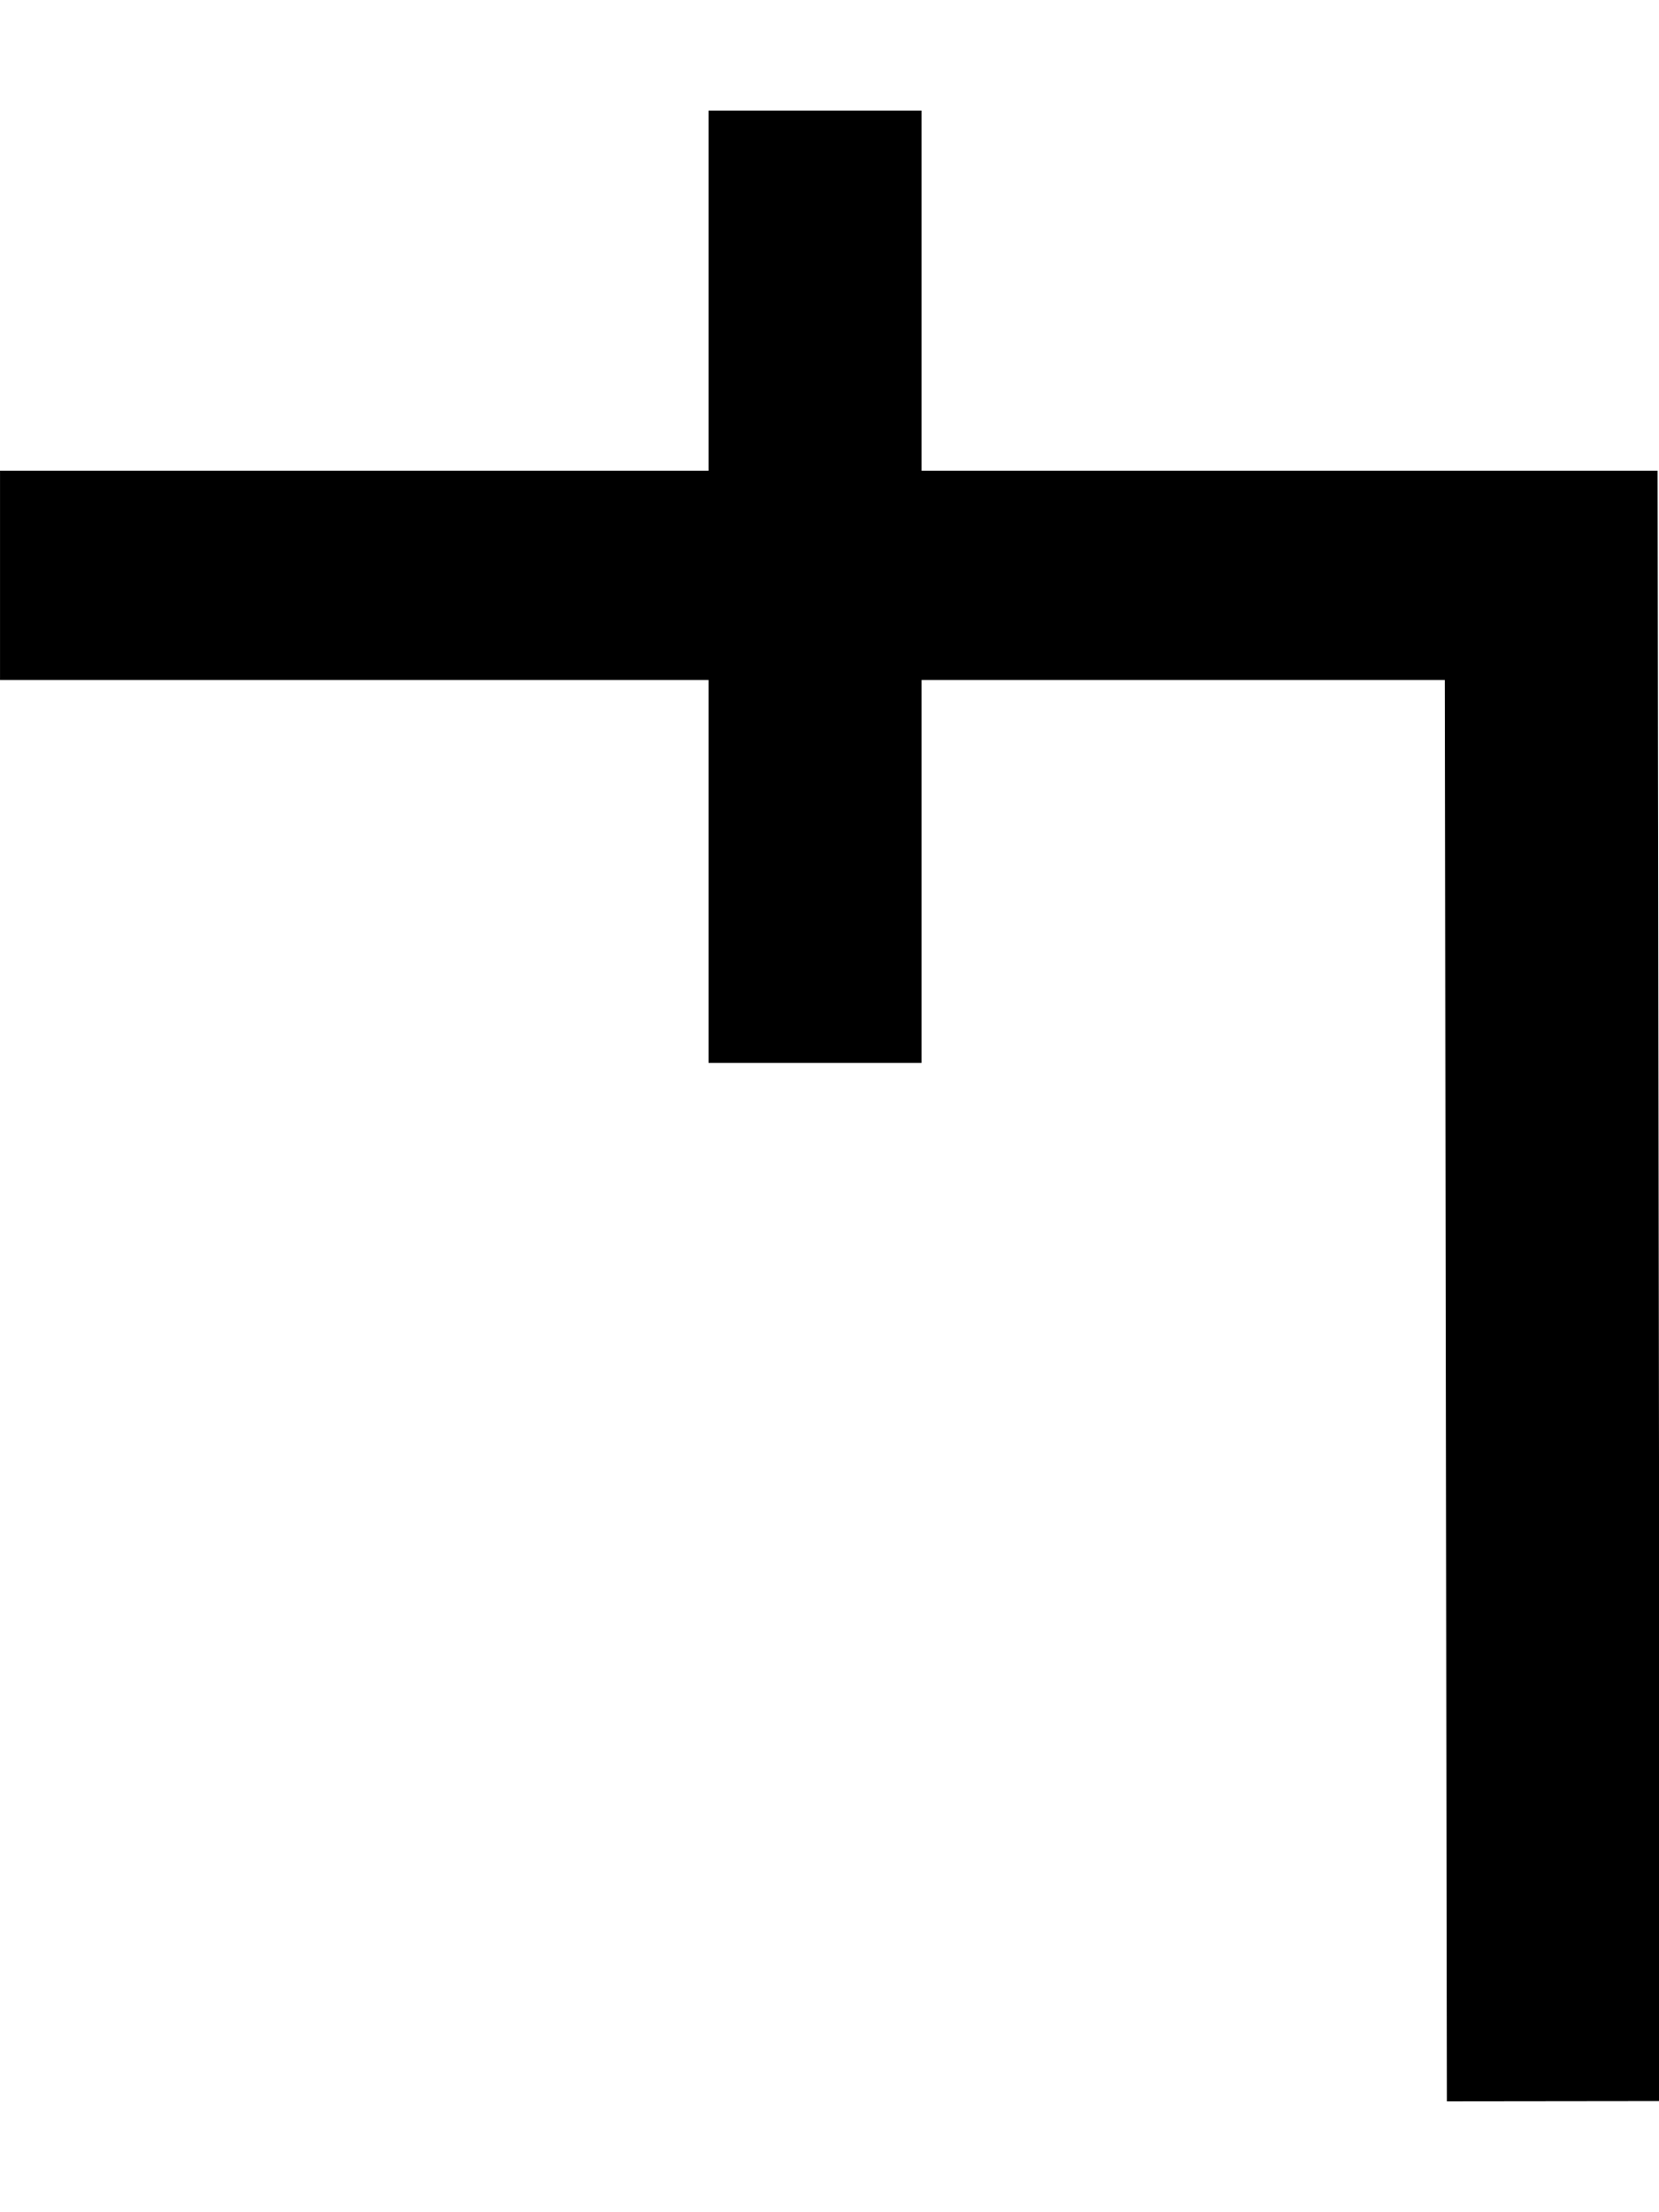
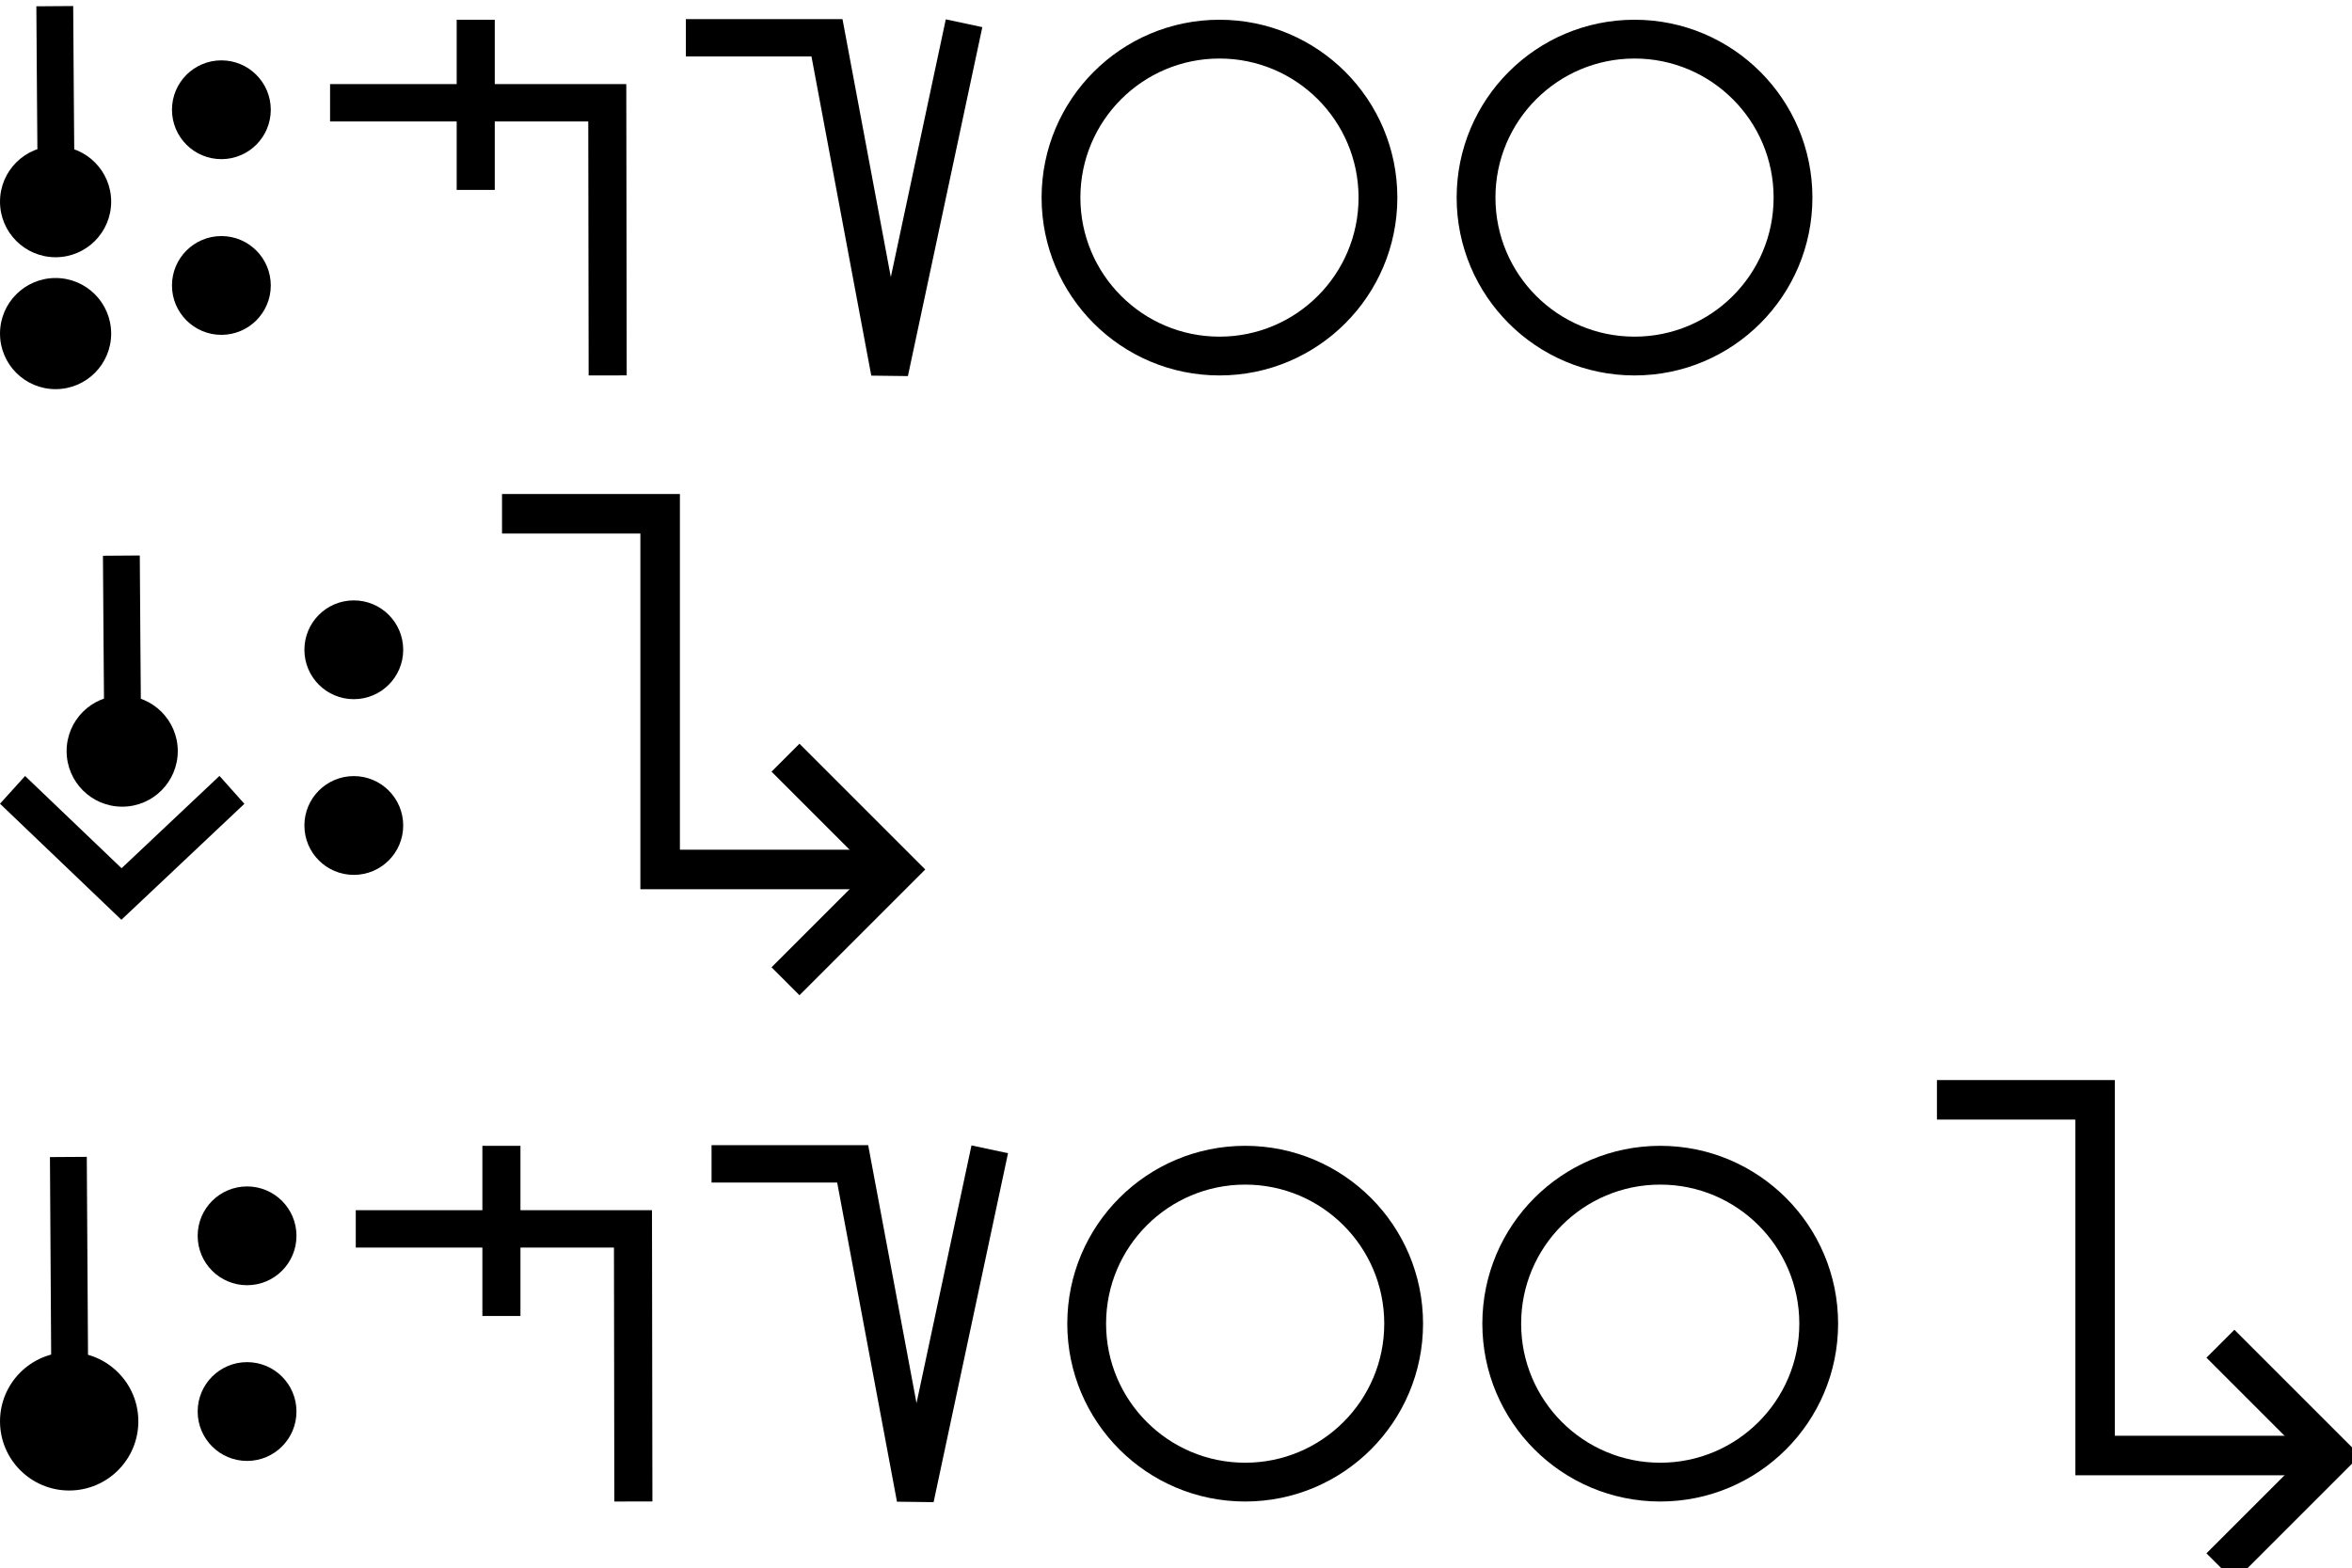
- <svg xmlns="http://www.w3.org/2000/svg" width="15" height="20" viewBox="0 0 15 20" version="1.1" id="svg3807">
+ <svg xmlns="http://www.w3.org/2000/svg" width="119" height="79.314" viewBox="0 0 119 79.314" version="1.1" id="svg3807">
  <g id="layer L1" transform="translate(0,10)">
    <g transform="translate(0,0)">
+       <g id="layer1" transform="translate(0,-291.7083)">
+         <g transform="matrix(1.172932,0,0,-0.9520283,-583.8196,-1486.07)" id="g10351" style="stroke-width:1.788;stroke-miterlimit:4;stroke-dasharray:none">
+           <g transform="matrix(0.9094024,0,0,1.120415,45.09442,226.1223)" id="g10351-0" style="stroke-width:1.789;stroke-miterlimit:4;stroke-dasharray:none">
+             <g id="g2601" transform="matrix(0.8925618,0,0,0.8925266,53.47671,-202.8362)" style="stroke-width:2.005">
+               <g transform="matrix(0.9161032,0,0,-0.9078513,101.9969,-4745.411)" id="g14246" style="stroke-width:2.177;stroke-miterlimit:4;stroke-dasharray:none">
+                 <g transform="matrix(1.222974,0,0,1.234139,-146.3597,738.2648)" id="g14253">
+                   <g transform="translate(-39.3611,1.9848)" id="g14264" style="stroke-width:1.772;stroke-miterlimit:4;stroke-dasharray:none">
+                     <g id="g10359-10-8" transform="matrix(1,0,0,-1,-52.73343,-5050.882)" style="stroke-width:1.772;stroke-miterlimit:4;stroke-dasharray:none">
+                       <g transform="matrix(1,0,0,-1,9.453375,-5051.509)" id="g14371">
+                         <g id="g10364-8-3" transform="matrix(1,0,0,-1,-48.16121,-5051.049)" />
+                         <g transform="translate(-27.1658,1.5491)" id="g14427">
+                           <g id="g10367-880-7" transform="matrix(1,0,0,-1,-48.16121,-5051.049)" />
+                           <g transform="translate(-45.4538,2.7243)" id="g14438">
+                             <g id="g10370-7-5" transform="matrix(1,0,0,-1,-48.16121,-5051.049)" />
+                             <g transform="translate(-30.4313,0.6037)" id="g14451">
+                               <g id="g12601" style="stroke-width:2.605;stroke-miterlimit:4;stroke-dasharray:none" transform="matrix(0.6486516,0,0,0.7128036,230.9036,-908.8502)">
+                                 <g style="stroke-width:1.48;stroke-miterlimit:4;stroke-dasharray:none" transform="matrix(1.846011,0,0,-1.679871,592.5355,-3070.463)" id="g4509-93-8">
+                                   <g id="g20055" transform="matrix(0.8002002,0,0,0.8223537,5.468814,10.95793)" style="stroke-width:1.824">
+                                     <g id="g20314" transform="matrix(0.9998634,0,0,-1,0.00611664,131.9087)" style="stroke-width:1.824">
+                                       <g id="g862" transform="translate(5.2642235e-8,0.1960537)">
+                                         <g transform="matrix(1.220834,0,0,1.187768,-55.83858,-145.396)" id="g4442-6-1-3-6-7-6-23-4" style="stroke-width:0.401;stroke-miterlimit:4;stroke-dasharray:none">
+                                           <g transform="rotate(180,65.80256,172.9668)" id="g4446-6-9-0-0-4-5-0-75-8" style="stroke-width:0.401;stroke-miterlimit:4;stroke-dasharray:none">
+                                             <g transform="translate(-1.010153,-6.12405)" id="g4404-1-2-4-9-6-8-5-9-0" style="stroke-width:0.401;stroke-miterlimit:4;stroke-dasharray:none">
+                                               <circle style="fill:#000000;fill-opacity:1;fill-rule:evenodd;stroke:none;stroke-width:0.401;stroke-linecap:butt;stroke-linejoin:miter;stroke-miterlimit:4;stroke-dasharray:none;stroke-opacity:1" id="path3355-3-8-2-2-7-02-22-6" cx="-53.169" cy="-174.027" r="2.254" transform="scale(-1)" />
+                                             </g>
+                                           </g>
+                                         </g>
+                                         <g transform="matrix(1.220834,0,0,1.187768,-55.83858,-139.0404)" id="g4442-6-1-3-6-7-6-23-4-2" style="stroke-width:0.401;stroke-miterlimit:4;stroke-dasharray:none">
+                                           <g transform="rotate(180,65.80256,172.9668)" id="g4446-6-9-0-0-4-5-0-75-8-4" style="stroke-width:0.401;stroke-miterlimit:4;stroke-dasharray:none">
+                                             <g transform="translate(-1.010153,-6.12405)" id="g4404-1-2-4-9-6-8-5-9-0-0" style="stroke-width:0.401;stroke-miterlimit:4;stroke-dasharray:none">
+                                               <circle style="fill:#000000;fill-opacity:1;fill-rule:evenodd;stroke:none;stroke-width:0.401;stroke-linecap:butt;stroke-linejoin:miter;stroke-miterlimit:4;stroke-dasharray:none;stroke-opacity:1" id="path3355-3-8-2-2-7-02-22-6-2" cx="-53.169" cy="-174.027" r="2.254" transform="scale(-1)" />
+                                             </g>
+                                           </g>
+                                         </g>
+                                         <path id="path4186-6-2-3-9-1-1-0-6-7-0-4-4-5-0-6-6-6-1-0" d="m 41.193,67.25 -0.051,-6.366 -0.03,-4.24" style="fill:none;fill-rule:evenodd;stroke:#000000;stroke-width:1.824;stroke-linecap:butt;stroke-linejoin:miter;stroke-miterlimit:4;stroke-dasharray:none;stroke-opacity:1" />
+                                       </g>
+                                     </g>
+                                   </g>
+                                 </g>
+                               </g>
+                             </g>
+                           </g>
+                         </g>
+                       </g>
+                     </g>
+                   </g>
+                 </g>
+               </g>
+             </g>
+           </g>
+         </g>
+       </g>
+     </g>
+     <g transform="translate(8.7,0)">
+       <g id="layer1" transform="translate(0,-291.7083)">
+         <g transform="matrix(1.172932,0,0,-0.9520283,-583.8196,-1486.07)" id="g10351" style="stroke-width:1.788;stroke-miterlimit:4;stroke-dasharray:none">
+           <g transform="matrix(0.9094024,0,0,1.120415,45.09442,226.1223)" id="g10351-0" style="stroke-width:1.789;stroke-miterlimit:4;stroke-dasharray:none">
+             <g id="g2601" transform="matrix(0.8925618,0,0,0.8925266,53.47671,-202.8362)" style="stroke-width:2.005">
+               <g transform="matrix(0.9161032,0,0,-0.9078513,101.9969,-4745.411)" id="g14246" style="stroke-width:2.177;stroke-miterlimit:4;stroke-dasharray:none">
+                 <g transform="matrix(1.222974,0,0,1.234139,-146.3597,738.2648)" id="g14253">
+                   <g transform="translate(-39.3611,1.9848)" id="g14264" style="stroke-width:1.772;stroke-miterlimit:4;stroke-dasharray:none">
+                     <g id="g10359-10-8" transform="matrix(1,0,0,-1,-52.73343,-5050.882)" style="stroke-width:1.772;stroke-miterlimit:4;stroke-dasharray:none">
+                       <g transform="matrix(1,0,0,-1,9.453375,-5051.509)" id="g14371">
+                         <g id="g10364-8-3" transform="matrix(1,0,0,-1,-48.16121,-5051.049)" />
+                         <g transform="translate(-27.1658,1.5491)" id="g14427">
+                           <g id="g10367-880-7" transform="matrix(1,0,0,-1,-48.16121,-5051.049)" />
+                           <g transform="translate(-45.4538,2.7243)" id="g14438">
+                             <g id="g10370-7-5" transform="matrix(1,0,0,-1,-48.16121,-5051.049)" />
+                             <g transform="translate(-30.4313,0.6037)" id="g14451">
+                               <g id="g12601" style="stroke-width:2.605;stroke-miterlimit:4;stroke-dasharray:none" transform="matrix(0.6486516,0,0,0.7128036,230.9036,-908.8502)">
+                                 <g id="layer1-6-3-56-3-8-9" transform="matrix(1.060054,0,0,0.9646497,1319.467,-2988.315)" style="stroke-width:3.789">
+                                   <g transform="matrix(5.820712,0,0,5.820712,-711.3569,-666.8932)" id="g5414-3-0-2-5-3-2" style="stroke-width:3.789">
+                                     <g transform="matrix(0.2597607,0,0,0.2597607,12.18558,38.7607)" id="g4442-6-1-3-9-93-5-0" style="stroke-width:3.789">
+                                       <g transform="rotate(180,65.80256,172.9668)" id="g4446-6-9-0-0-1-4-6-2" style="stroke-width:3.789">
+                                         <g transform="translate(-1.010153,-6.12405)" id="g4404-1-2-4-9-2-1-5-3" style="stroke-width:3.789">
+                                           <circle style="fill:#000000;fill-opacity:1;fill-rule:evenodd;stroke:none;stroke-width:1.454;stroke-linecap:butt;stroke-linejoin:miter;stroke-miterlimit:4;stroke-dasharray:none;stroke-opacity:1" id="path3355-3-8-2-7-5-9-7" cx="-118.645" cy="-195.522" r="2.254" transform="scale(-1)" />
+                                           <circle style="fill:#000000;fill-opacity:1;fill-rule:evenodd;stroke:none;stroke-width:1.454;stroke-linecap:butt;stroke-linejoin:miter;stroke-miterlimit:4;stroke-dasharray:none;stroke-opacity:1" id="path3355-3-8-9-5-0-0-9-5" cx="-118.645" cy="-187.504" r="2.254" transform="scale(-1)" />
+                                         </g>
+                                       </g>
+                                     </g>
+                                   </g>
+                                 </g>
+                               </g>
+                             </g>
+                           </g>
+                         </g>
+                       </g>
+                     </g>
+                   </g>
+                 </g>
+               </g>
+             </g>
+           </g>
+         </g>
+       </g>
+     </g>
+     <g transform="translate(16.7,0)">
      <g transform="translate(0,0)">
        <g id="layer1" transform="translate(0,-291.7083)">
          <g transform="matrix(1.172932,0,0,-0.9520283,-583.8196,-1486.07)" id="g10351" style="stroke-width:1.788;stroke-miterlimit:4;stroke-dasharray:none">
            <g transform="matrix(0.9094024,0,0,1.120415,45.09442,226.1223)" id="g10351-0" style="stroke-width:1.789;stroke-miterlimit:4;stroke-dasharray:none">
              <g id="g2601" transform="matrix(0.8925618,0,0,0.8925266,53.47671,-202.8362)" style="stroke-width:2.005">
                <g id="g3084" transform="matrix(1.011122,0,0,0.9932151,-7.370096,-3.208633)" style="stroke-width:2.001">
                  <path style="fill:none;fill-rule:evenodd;stroke:#000000;stroke-width:2.001;stroke-linecap:butt;stroke-linejoin:miter;stroke-miterlimit:4;stroke-dasharray:none;stroke-opacity:1" d="m 514.148,-1885.254 -0.021,14.59 h -14.569" id="path4186-6-7-94-7-8-3-4-9-4-6-1-9-0" />
                  <path style="fill:none;fill-rule:evenodd;stroke:#000000;stroke-width:2.001;stroke-linecap:butt;stroke-linejoin:miter;stroke-miterlimit:4;stroke-dasharray:none;stroke-opacity:1" d="m 507.213,-1875.326 v 9.106" id="path4186-6-7-94-7-8-3-4-9-4-6-7-7-6-2" />
                </g>
              </g>
            </g>
          </g>
        </g>
      </g>
+       <g transform="translate(18,0)">
+         <g id="layer1" transform="translate(0,-291.7083)">
+           <g transform="matrix(1.172932,0,0,-0.9520283,-583.8196,-1486.07)" id="g10351" style="stroke-width:1.788;stroke-miterlimit:4;stroke-dasharray:none">
+             <g transform="matrix(0.9094024,0,0,1.120415,45.09442,226.1223)" id="g10351-0" style="stroke-width:1.789;stroke-miterlimit:4;stroke-dasharray:none">
+               <g id="g2601" transform="matrix(0.8925618,0,0,0.8925266,53.47671,-202.8362)" style="stroke-width:2.005">
+                 <g transform="matrix(1.120371,0,0,1.120415,-103.276,239.3698)" id="g10356">
+                   <path style="fill:none;fill-rule:evenodd;stroke:#000000;stroke-width:1.772;stroke-linecap:butt;stroke-linejoin:miter;stroke-miterlimit:4;stroke-dasharray:none;stroke-opacity:1" d="m 549.644,-1871.022 -3.53,-16.555 -2.972,15.865 h -6.694" id="path4186-6-7-94-7-8-3-4-9-6-9-9-8-7-3-2" />
+                 </g>
+               </g>
+             </g>
+           </g>
+         </g>
+       </g>
+       <g transform="translate(36,0)">
+         <g id="layer1" transform="translate(0,-291.7083)">
+           <path id="path3355-7-7" d="m 17.018,291.708 a 8.018,8.019 0 0 0 -8.019,-8.019 8.018,8.019 0 0 0 -8.018,8.019 8.018,8.019 0 0 0 8.018,8.018 8.018,8.019 0 0 0 8.019,-8.018 z" style="fill:none;fill-rule:evenodd;stroke:#000000;stroke-width:1.963;stroke-linecap:butt;stroke-linejoin:miter;stroke-miterlimit:4;stroke-dasharray:none;stroke-opacity:1" />
+         </g>
+       </g>
+       <g transform="translate(57,0)">
+         <g id="layer1" transform="translate(0,-291.7083)">
+           <path id="path3355-7-7" d="m 17.018,291.708 a 8.018,8.019 0 0 0 -8.019,-8.019 8.018,8.019 0 0 0 -8.018,8.019 8.018,8.019 0 0 0 8.018,8.018 8.018,8.019 0 0 0 8.019,-8.018 z" style="fill:none;fill-rule:evenodd;stroke:#000000;stroke-width:1.963;stroke-linecap:butt;stroke-linejoin:miter;stroke-miterlimit:4;stroke-dasharray:none;stroke-opacity:1" />
+         </g>
+       </g>
+     </g>
+   </g>
+   <g id="layer L3" transform="translate(0,37.32843)">
+     <g transform="translate(0,0)">
+       <g id="layer1" transform="translate(0,-291.7083)">
+         <g transform="matrix(1.172932,0,0,-0.9520283,-583.8196,-1486.07)" id="g10351" style="stroke-width:1.788;stroke-miterlimit:4;stroke-dasharray:none">
+           <g transform="matrix(0.9094024,0,0,1.120415,45.09442,226.1223)" id="g10351-0" style="stroke-width:1.789;stroke-miterlimit:4;stroke-dasharray:none">
+             <g id="g2601" transform="matrix(0.8925618,0,0,0.8925266,53.47671,-202.8362)" style="stroke-width:2.005">
+               <g transform="matrix(0.9161032,0,0,-0.9078513,101.9969,-4745.411)" id="g14246" style="stroke-width:2.177;stroke-miterlimit:4;stroke-dasharray:none">
+                 <g transform="matrix(1.222974,0,0,1.234139,-146.3597,738.2648)" id="g14253">
+                   <g transform="translate(-39.3611,1.9848)" id="g14264" style="stroke-width:1.772;stroke-miterlimit:4;stroke-dasharray:none">
+                     <g id="g10359-10-8" transform="matrix(1,0,0,-1,-52.73343,-5050.882)" style="stroke-width:1.772;stroke-miterlimit:4;stroke-dasharray:none">
+                       <g transform="matrix(1,0,0,-1,9.453375,-5051.509)" id="g14371">
+                         <g id="g10364-8-3" transform="matrix(1,0,0,-1,-48.16121,-5051.049)" />
+                         <g transform="translate(-27.1658,1.5491)" id="g14427">
+                           <g id="g10367-880-7" transform="matrix(1,0,0,-1,-48.16121,-5051.049)" />
+                           <g transform="translate(-45.4538,2.7243)" id="g14438">
+                             <g id="g10370-7-5" transform="matrix(1,0,0,-1,-48.16121,-5051.049)" />
+                             <g transform="translate(-30.4313,0.6037)" id="g14451">
+                               <g id="g12601" style="stroke-width:2.605;stroke-miterlimit:4;stroke-dasharray:none" transform="matrix(0.6486516,0,0,0.7128036,230.9036,-908.8502)">
+                                 <g style="stroke-width:1.48;stroke-miterlimit:4;stroke-dasharray:none" transform="matrix(1.846011,0,0,-1.679871,592.5355,-3070.463)" id="g4509-93-8">
+                                   <g id="g20055" transform="matrix(0.8002002,0,0,0.8223537,5.468814,10.95793)" style="stroke-width:1.824">
+                                     <g id="g20314" transform="matrix(0.9998634,0,0,-1,0.00611664,131.9087)" style="stroke-width:1.824">
+                                       <g id="g2224" transform="translate(2.625099,0.2884929)">
+                                         <g transform="matrix(1.220834,0,0,1.187768,-55.16585,-145.0349)" id="g4442-6-1-3-6-7-6-23-4" style="stroke-width:0.401;stroke-miterlimit:4;stroke-dasharray:none">
+                                           <g transform="rotate(180,65.80256,172.9668)" id="g4446-6-9-0-0-4-5-0-75-8" style="stroke-width:0.401;stroke-miterlimit:4;stroke-dasharray:none">
+                                             <g transform="translate(-1.010153,-6.12405)" id="g4404-1-2-4-9-6-8-5-9-0" style="stroke-width:0.401;stroke-miterlimit:4;stroke-dasharray:none">
+                                               <circle style="fill:#000000;fill-opacity:1;fill-rule:evenodd;stroke:none;stroke-width:0.401;stroke-linecap:butt;stroke-linejoin:miter;stroke-miterlimit:4;stroke-dasharray:none;stroke-opacity:1" id="path3355-3-8-2-2-7-02-22-6" cx="-53.169" cy="-174.027" r="2.254" transform="scale(-1)" />
+                                             </g>
+                                           </g>
+                                         </g>
+                                         <path id="path4186-6-2-3-9-1-1-0-6-7-0-4-4-5-0-6-6-6-1-0" d="m 41.865,67.612 -0.051,-6.366 -0.03,-4.24" style="fill:none;fill-rule:evenodd;stroke:#000000;stroke-width:1.824;stroke-linecap:butt;stroke-linejoin:miter;stroke-miterlimit:4;stroke-dasharray:none;stroke-opacity:1" />
+                                         <path id="path4186-6-2-3-9-1-1-0-6-7-0-4-4-5-0-6-6-6-1-0-3" d="m 36.396,68.291 5.393,5.018 5.469,-5.018" style="fill:none;fill-rule:evenodd;stroke:#000000;stroke-width:1.824;stroke-linecap:butt;stroke-linejoin:miter;stroke-miterlimit:4;stroke-dasharray:none;stroke-opacity:1" />
+                                       </g>
+                                     </g>
+                                   </g>
+                                 </g>
+                               </g>
+                             </g>
+                           </g>
+                         </g>
+                       </g>
+                     </g>
+                   </g>
+                 </g>
+               </g>
+             </g>
+           </g>
+         </g>
+       </g>
+     </g>
+     <g transform="translate(15.4,0)">
+       <g id="layer1" transform="translate(0,-291.7083)">
+         <g transform="matrix(1.172932,0,0,-0.9520283,-583.8196,-1486.07)" id="g10351" style="stroke-width:1.788;stroke-miterlimit:4;stroke-dasharray:none">
+           <g transform="matrix(0.9094024,0,0,1.120415,45.09442,226.1223)" id="g10351-0" style="stroke-width:1.789;stroke-miterlimit:4;stroke-dasharray:none">
+             <g id="g2601" transform="matrix(0.8925618,0,0,0.8925266,53.47671,-202.8362)" style="stroke-width:2.005">
+               <g transform="matrix(0.9161032,0,0,-0.9078513,101.9969,-4745.411)" id="g14246" style="stroke-width:2.177;stroke-miterlimit:4;stroke-dasharray:none">
+                 <g transform="matrix(1.222974,0,0,1.234139,-146.3597,738.2648)" id="g14253">
+                   <g transform="translate(-39.3611,1.9848)" id="g14264" style="stroke-width:1.772;stroke-miterlimit:4;stroke-dasharray:none">
+                     <g id="g10359-10-8" transform="matrix(1,0,0,-1,-52.73343,-5050.882)" style="stroke-width:1.772;stroke-miterlimit:4;stroke-dasharray:none">
+                       <g transform="matrix(1,0,0,-1,9.453375,-5051.509)" id="g14371">
+                         <g id="g10364-8-3" transform="matrix(1,0,0,-1,-48.16121,-5051.049)" />
+                         <g transform="translate(-27.1658,1.5491)" id="g14427">
+                           <g id="g10367-880-7" transform="matrix(1,0,0,-1,-48.16121,-5051.049)" />
+                           <g transform="translate(-45.4538,2.7243)" id="g14438">
+                             <g id="g10370-7-5" transform="matrix(1,0,0,-1,-48.16121,-5051.049)" />
+                             <g transform="translate(-30.4313,0.6037)" id="g14451">
+                               <g id="g12601" style="stroke-width:2.605;stroke-miterlimit:4;stroke-dasharray:none" transform="matrix(0.6486516,0,0,0.7128036,230.9036,-908.8502)">
+                                 <g id="layer1-6-3-56-3-8-9" transform="matrix(1.060054,0,0,0.9646497,1319.467,-2988.315)" style="stroke-width:3.789">
+                                   <g transform="matrix(5.820712,0,0,5.820712,-711.3569,-666.8932)" id="g5414-3-0-2-5-3-2" style="stroke-width:3.789">
+                                     <g transform="matrix(0.2597607,0,0,0.2597607,12.18558,38.7607)" id="g4442-6-1-3-9-93-5-0" style="stroke-width:3.789">
+                                       <g transform="rotate(180,65.80256,172.9668)" id="g4446-6-9-0-0-1-4-6-2" style="stroke-width:3.789">
+                                         <g transform="translate(-1.010153,-6.12405)" id="g4404-1-2-4-9-2-1-5-3" style="stroke-width:3.789">
+                                           <circle style="fill:#000000;fill-opacity:1;fill-rule:evenodd;stroke:none;stroke-width:1.454;stroke-linecap:butt;stroke-linejoin:miter;stroke-miterlimit:4;stroke-dasharray:none;stroke-opacity:1" id="path3355-3-8-2-7-5-9-7" cx="-118.645" cy="-195.522" r="2.254" transform="scale(-1)" />
+                                           <circle style="fill:#000000;fill-opacity:1;fill-rule:evenodd;stroke:none;stroke-width:1.454;stroke-linecap:butt;stroke-linejoin:miter;stroke-miterlimit:4;stroke-dasharray:none;stroke-opacity:1" id="path3355-3-8-9-5-0-0-9-5" cx="-118.645" cy="-187.504" r="2.254" transform="scale(-1)" />
+                                         </g>
+                                       </g>
+                                     </g>
+                                   </g>
+                                 </g>
+                               </g>
+                             </g>
+                           </g>
+                         </g>
+                       </g>
+                     </g>
+                   </g>
+                 </g>
+               </g>
+             </g>
+           </g>
+         </g>
+       </g>
+     </g>
+     <g transform="translate(23.4,0)">
+       <g transform="translate(0,-12.32843)">
+         <g transform="translate(0,0)">
+           <polyline points="16.343,24.657 22,19 16.343,13.343" style="fill:none;stroke:black;stroke-width:2" transform="translate(0,0)" />
+           <polyline points="2,1 10,1 10,19 22,19 " style="fill:none;stroke:black;stroke-width:2" />
+         </g>
+       </g>
+     </g>
+   </g>
+   <g id="layer L5" transform="translate(0,66.98528)">
+     <g transform="translate(0,0)">
+       <g id="layer1" transform="translate(0,-291.7083)">
+         <g transform="matrix(1.172932,0,0,-0.9520283,-583.8196,-1486.07)" id="g10351" style="stroke-width:1.788;stroke-miterlimit:4;stroke-dasharray:none">
+           <g transform="matrix(0.9094024,0,0,1.120415,45.09442,226.1223)" id="g10351-0" style="stroke-width:1.789;stroke-miterlimit:4;stroke-dasharray:none">
+             <g id="g2601" transform="matrix(0.8925618,0,0,0.8925266,53.47671,-202.8362)" style="stroke-width:2.005">
+               <g transform="matrix(0.9161032,0,0,-0.9078513,101.9969,-4745.411)" id="g14246" style="stroke-width:2.177;stroke-miterlimit:4;stroke-dasharray:none">
+                 <g transform="matrix(1.222974,0,0,1.234139,-146.3597,738.2648)" id="g14253">
+                   <g transform="translate(-39.3611,1.9848)" id="g14264" style="stroke-width:1.772;stroke-miterlimit:4;stroke-dasharray:none">
+                     <g id="g10359-10-8" transform="matrix(1,0,0,-1,-52.73343,-5050.882)" style="stroke-width:1.772;stroke-miterlimit:4;stroke-dasharray:none">
+                       <g transform="matrix(1,0,0,-1,9.453375,-5051.509)" id="g14371">
+                         <g id="g10364-8-3" transform="matrix(1,0,0,-1,-48.16121,-5051.049)" />
+                         <g transform="translate(-27.1658,1.5491)" id="g14427">
+                           <g id="g10367-880-7" transform="matrix(1,0,0,-1,-48.16121,-5051.049)" />
+                           <g transform="translate(-45.4538,2.7243)" id="g14438">
+                             <g id="g10370-7-5" transform="matrix(1,0,0,-1,-48.16121,-5051.049)" />
+                             <g transform="translate(-30.4313,0.6037)" id="g14451">
+                               <g id="g12601" style="stroke-width:2.605;stroke-miterlimit:4;stroke-dasharray:none" transform="matrix(0.6486516,0,0,0.7128036,230.9036,-908.8502)">
+                                 <g style="stroke-width:1.48;stroke-miterlimit:4;stroke-dasharray:none" transform="matrix(1.846011,0,0,-1.679871,592.5355,-3070.463)" id="g4509-93-8">
+                                   <g id="g20055" transform="matrix(0.8002002,0,0,0.8223537,5.468814,10.95793)" style="stroke-width:1.824">
+                                     <g id="g20314" transform="matrix(0.9998634,0,0,-1,0.00611664,131.9087)" style="stroke-width:1.824">
+                                       <g id="g20830" transform="matrix(0.9626482,0,0,0.9626353,-8.682049,0.2923672)" style="stroke-width:1.895">
+                                         <g transform="matrix(1.578209,0,0,1.535484,-72.91622,-200.1506)" id="g4442-6-1-3-6-7-6-23" style="stroke-width:0.322;stroke-miterlimit:4;stroke-dasharray:none">
+                                           <g transform="rotate(180,65.80256,172.9668)" id="g4446-6-9-0-0-4-5-0-75" style="stroke-width:0.322;stroke-miterlimit:4;stroke-dasharray:none">
+                                             <g transform="translate(-1.010153,-6.12405)" id="g4404-1-2-4-9-6-8-5-9" style="stroke-width:0.322;stroke-miterlimit:4;stroke-dasharray:none">
+                                               <circle style="fill:#000000;fill-opacity:1;fill-rule:evenodd;stroke:none;stroke-width:0.322;stroke-linecap:butt;stroke-linejoin:miter;stroke-miterlimit:4;stroke-dasharray:none;stroke-opacity:1" id="path3355-3-8-2-2-7-02-22" cx="-53.169" cy="-174.027" r="2.254" transform="scale(-1)" />
+                                             </g>
+                                           </g>
+                                         </g>
+                                         <path id="path4186-6-2-3-9-1-1-0-6-7-0-4-4-5-0-6-6-6-1-0" d="m 52.509,73.209 -0.084,-13.229" style="fill:none;fill-rule:evenodd;stroke:#000000;stroke-width:1.895;stroke-linecap:butt;stroke-linejoin:miter;stroke-miterlimit:4;stroke-dasharray:none;stroke-opacity:1" />
+                                       </g>
+                                     </g>
+                                   </g>
+                                 </g>
+                               </g>
+                             </g>
+                           </g>
+                         </g>
+                       </g>
+                     </g>
+                   </g>
+                 </g>
+               </g>
+             </g>
+           </g>
+         </g>
+       </g>
+     </g>
+     <g transform="translate(10,0)">
+       <g id="layer1" transform="translate(0,-291.7083)">
+         <g transform="matrix(1.172932,0,0,-0.9520283,-583.8196,-1486.07)" id="g10351" style="stroke-width:1.788;stroke-miterlimit:4;stroke-dasharray:none">
+           <g transform="matrix(0.9094024,0,0,1.120415,45.09442,226.1223)" id="g10351-0" style="stroke-width:1.789;stroke-miterlimit:4;stroke-dasharray:none">
+             <g id="g2601" transform="matrix(0.8925618,0,0,0.8925266,53.47671,-202.8362)" style="stroke-width:2.005">
+               <g transform="matrix(0.9161032,0,0,-0.9078513,101.9969,-4745.411)" id="g14246" style="stroke-width:2.177;stroke-miterlimit:4;stroke-dasharray:none">
+                 <g transform="matrix(1.222974,0,0,1.234139,-146.3597,738.2648)" id="g14253">
+                   <g transform="translate(-39.3611,1.9848)" id="g14264" style="stroke-width:1.772;stroke-miterlimit:4;stroke-dasharray:none">
+                     <g id="g10359-10-8" transform="matrix(1,0,0,-1,-52.73343,-5050.882)" style="stroke-width:1.772;stroke-miterlimit:4;stroke-dasharray:none">
+                       <g transform="matrix(1,0,0,-1,9.453375,-5051.509)" id="g14371">
+                         <g id="g10364-8-3" transform="matrix(1,0,0,-1,-48.16121,-5051.049)" />
+                         <g transform="translate(-27.1658,1.5491)" id="g14427">
+                           <g id="g10367-880-7" transform="matrix(1,0,0,-1,-48.16121,-5051.049)" />
+                           <g transform="translate(-45.4538,2.7243)" id="g14438">
+                             <g id="g10370-7-5" transform="matrix(1,0,0,-1,-48.16121,-5051.049)" />
+                             <g transform="translate(-30.4313,0.6037)" id="g14451">
+                               <g id="g12601" style="stroke-width:2.605;stroke-miterlimit:4;stroke-dasharray:none" transform="matrix(0.6486516,0,0,0.7128036,230.9036,-908.8502)">
+                                 <g id="layer1-6-3-56-3-8-9" transform="matrix(1.060054,0,0,0.9646497,1319.467,-2988.315)" style="stroke-width:3.789">
+                                   <g transform="matrix(5.820712,0,0,5.820712,-711.3569,-666.8932)" id="g5414-3-0-2-5-3-2" style="stroke-width:3.789">
+                                     <g transform="matrix(0.2597607,0,0,0.2597607,12.18558,38.7607)" id="g4442-6-1-3-9-93-5-0" style="stroke-width:3.789">
+                                       <g transform="rotate(180,65.80256,172.9668)" id="g4446-6-9-0-0-1-4-6-2" style="stroke-width:3.789">
+                                         <g transform="translate(-1.010153,-6.12405)" id="g4404-1-2-4-9-2-1-5-3" style="stroke-width:3.789">
+                                           <circle style="fill:#000000;fill-opacity:1;fill-rule:evenodd;stroke:none;stroke-width:1.454;stroke-linecap:butt;stroke-linejoin:miter;stroke-miterlimit:4;stroke-dasharray:none;stroke-opacity:1" id="path3355-3-8-2-7-5-9-7" cx="-118.645" cy="-195.522" r="2.254" transform="scale(-1)" />
+                                           <circle style="fill:#000000;fill-opacity:1;fill-rule:evenodd;stroke:none;stroke-width:1.454;stroke-linecap:butt;stroke-linejoin:miter;stroke-miterlimit:4;stroke-dasharray:none;stroke-opacity:1" id="path3355-3-8-9-5-0-0-9-5" cx="-118.645" cy="-187.504" r="2.254" transform="scale(-1)" />
+                                         </g>
+                                       </g>
+                                     </g>
+                                   </g>
+                                 </g>
+                               </g>
+                             </g>
+                           </g>
+                         </g>
+                       </g>
+                     </g>
+                   </g>
+                 </g>
+               </g>
+             </g>
+           </g>
+         </g>
+       </g>
+     </g>
+     <g transform="translate(18,0)">
+       <g transform="translate(0,0)">
+         <g id="layer1" transform="translate(0,-291.7083)">
+           <g transform="matrix(1.172932,0,0,-0.9520283,-583.8196,-1486.07)" id="g10351" style="stroke-width:1.788;stroke-miterlimit:4;stroke-dasharray:none">
+             <g transform="matrix(0.9094024,0,0,1.120415,45.09442,226.1223)" id="g10351-0" style="stroke-width:1.789;stroke-miterlimit:4;stroke-dasharray:none">
+               <g id="g2601" transform="matrix(0.8925618,0,0,0.8925266,53.47671,-202.8362)" style="stroke-width:2.005">
+                 <g id="g3084" transform="matrix(1.011122,0,0,0.9932151,-7.370096,-3.208633)" style="stroke-width:2.001">
+                   <path style="fill:none;fill-rule:evenodd;stroke:#000000;stroke-width:2.001;stroke-linecap:butt;stroke-linejoin:miter;stroke-miterlimit:4;stroke-dasharray:none;stroke-opacity:1" d="m 514.148,-1885.254 -0.021,14.59 h -14.569" id="path4186-6-7-94-7-8-3-4-9-4-6-1-9-0" />
+                   <path style="fill:none;fill-rule:evenodd;stroke:#000000;stroke-width:2.001;stroke-linecap:butt;stroke-linejoin:miter;stroke-miterlimit:4;stroke-dasharray:none;stroke-opacity:1" d="m 507.213,-1875.326 v 9.106" id="path4186-6-7-94-7-8-3-4-9-4-6-7-7-6-2" />
+                 </g>
+               </g>
+             </g>
+           </g>
+         </g>
+       </g>
+       <g transform="translate(18,0)">
+         <g id="layer1" transform="translate(0,-291.7083)">
+           <g transform="matrix(1.172932,0,0,-0.9520283,-583.8196,-1486.07)" id="g10351" style="stroke-width:1.788;stroke-miterlimit:4;stroke-dasharray:none">
+             <g transform="matrix(0.9094024,0,0,1.120415,45.09442,226.1223)" id="g10351-0" style="stroke-width:1.789;stroke-miterlimit:4;stroke-dasharray:none">
+               <g id="g2601" transform="matrix(0.8925618,0,0,0.8925266,53.47671,-202.8362)" style="stroke-width:2.005">
+                 <g transform="matrix(1.120371,0,0,1.120415,-103.276,239.3698)" id="g10356">
+                   <path style="fill:none;fill-rule:evenodd;stroke:#000000;stroke-width:1.772;stroke-linecap:butt;stroke-linejoin:miter;stroke-miterlimit:4;stroke-dasharray:none;stroke-opacity:1" d="m 549.644,-1871.022 -3.53,-16.555 -2.972,15.865 h -6.694" id="path4186-6-7-94-7-8-3-4-9-6-9-9-8-7-3-2" />
+                 </g>
+               </g>
+             </g>
+           </g>
+         </g>
+       </g>
+       <g transform="translate(36,0)">
+         <g id="layer1" transform="translate(0,-291.7083)">
+           <path id="path3355-7-7" d="m 17.018,291.708 a 8.018,8.019 0 0 0 -8.019,-8.019 8.018,8.019 0 0 0 -8.018,8.019 8.018,8.019 0 0 0 8.018,8.018 8.018,8.019 0 0 0 8.019,-8.018 z" style="fill:none;fill-rule:evenodd;stroke:#000000;stroke-width:1.963;stroke-linecap:butt;stroke-linejoin:miter;stroke-miterlimit:4;stroke-dasharray:none;stroke-opacity:1" />
+         </g>
+       </g>
+       <g transform="translate(57,0)">
+         <g id="layer1" transform="translate(0,-291.7083)">
+           <path id="path3355-7-7" d="m 17.018,291.708 a 8.018,8.019 0 0 0 -8.019,-8.019 8.018,8.019 0 0 0 -8.018,8.019 8.018,8.019 0 0 0 8.018,8.018 8.018,8.019 0 0 0 8.019,-8.018 z" style="fill:none;fill-rule:evenodd;stroke:#000000;stroke-width:1.963;stroke-linecap:butt;stroke-linejoin:miter;stroke-miterlimit:4;stroke-dasharray:none;stroke-opacity:1" />
+         </g>
+       </g>
+     </g>
+     <g transform="translate(96,0)">
+       <g transform="translate(0,-12.32843)">
+         <g transform="translate(0,0)">
+           <polyline points="16.343,24.657 22,19 16.343,13.343" style="fill:none;stroke:black;stroke-width:2" transform="translate(0,0)" />
+           <polyline points="2,1 10,1 10,19 22,19 " style="fill:none;stroke:black;stroke-width:2" />
+         </g>
+       </g>
    </g>
  </g>
</svg>
